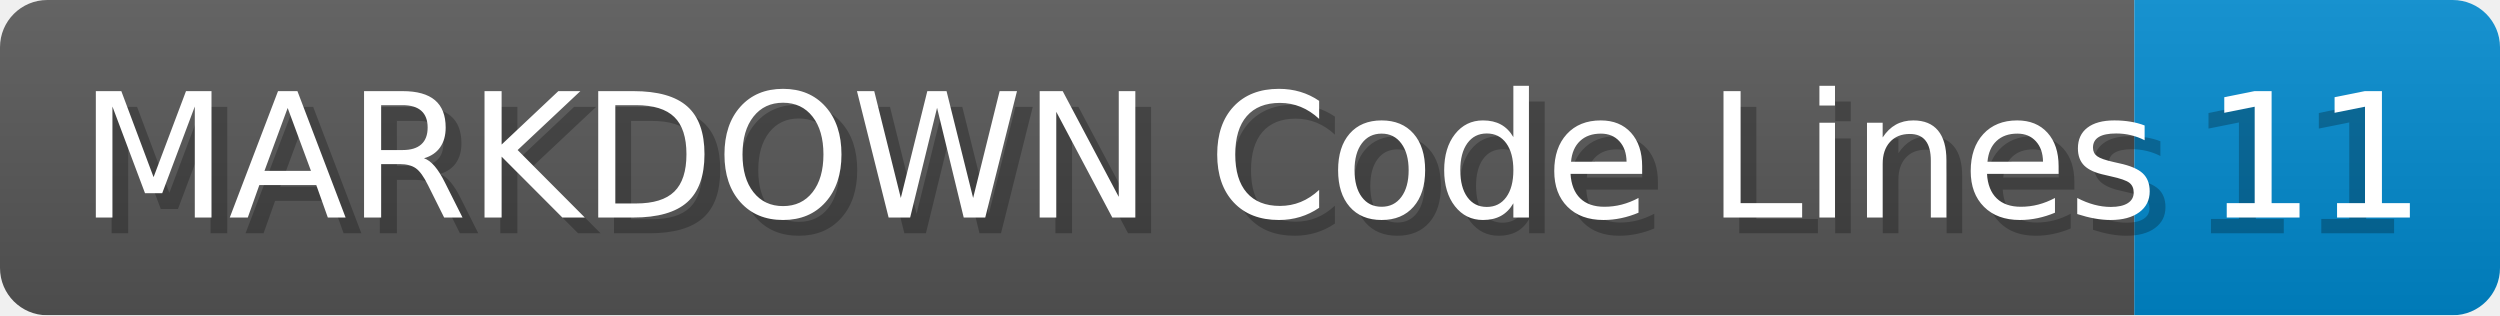
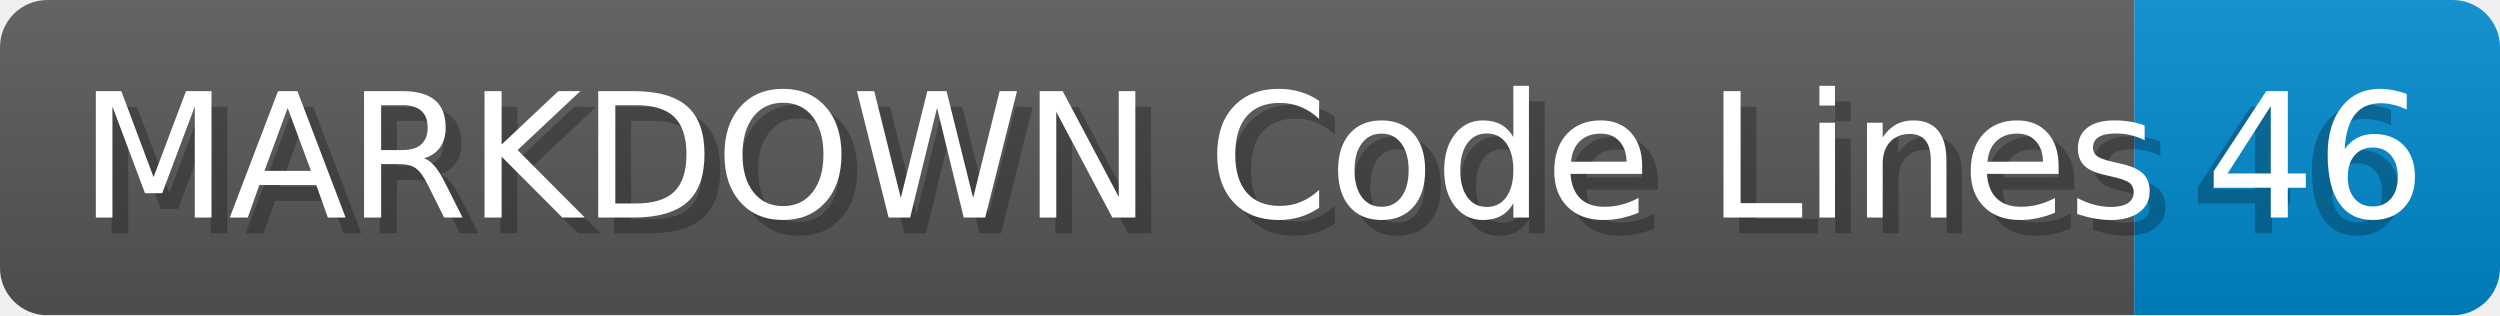
- <svg xmlns="http://www.w3.org/2000/svg" width="158.6" height="20" viewBox="0 0 1586.0 200" role="img" aria-label="MARKDOWN Code Lines: 11">
+ <svg xmlns="http://www.w3.org/2000/svg" width="158.6" height="20" viewBox="0 0 1586.0 200" role="img" aria-label="MARKDOWN Code Lines: 46">
  <linearGradient id="a" x2="0" y2="100%">
    <stop offset="0" stop-opacity=".1" stop-color="#EEE" />
    <stop offset="1" stop-opacity=".1" />
  </linearGradient>
  <mask id="m">
    <rect width="1586.0" height="200" rx="30" fill="#FFF" />
  </mask>
  <g mask="url(#m)">
    <rect width="1354.0" height="200" fill="#555" />
    <rect width="232.0" height="200" fill="#08C" x="1354.0" />
    <rect width="1586.0" height="200" fill="url(#a)" />
  </g>
  <g aria-hidden="true" fill="#fff" text-anchor="start" font-family="Verdana,DejaVu Sans,sans-serif" font-size="110">
    <text x="60" y="148" textLength="1254.0" fill="#000" opacity="0.25">MARKDOWN Code Lines</text>
    <text x="50" y="138" textLength="1254.0">MARKDOWN Code Lines</text>
-     <text x="1389.0" y="148" textLength="132.0" fill="#000" opacity="0.25">11</text>
-     <text x="1399.0" y="138" textLength="132.0">11</text>
+     <text x="1389.0" y="148" textLength="132.0" fill="#000" opacity="0.25">46</text>
+     <text x="1399.0" y="138" textLength="132.0">46</text>
  </g>
</svg>
